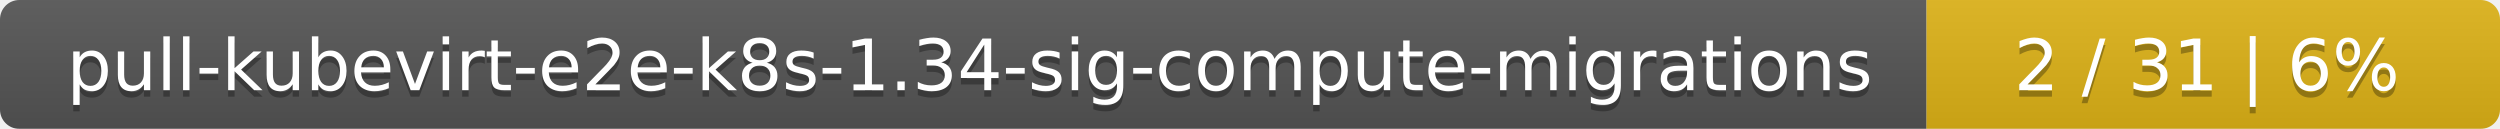
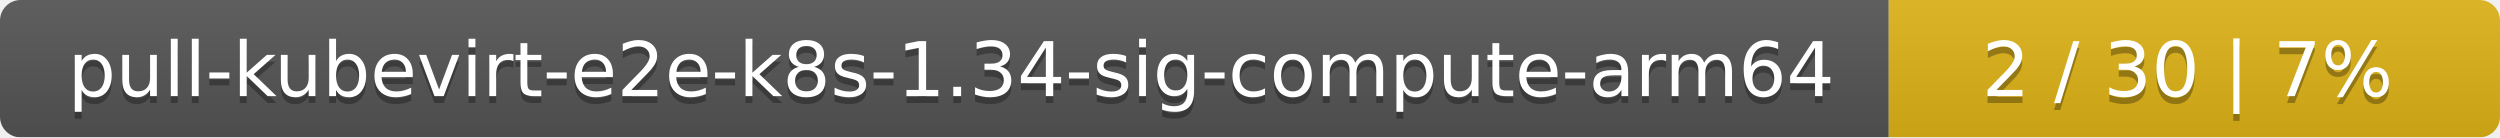
- <svg xmlns="http://www.w3.org/2000/svg" width="388" height="20">
+ <svg xmlns="http://www.w3.org/2000/svg" width="364" height="20">
  <linearGradient id="smooth" x2="0" y2="100%">
    <stop offset="0" stop-color="#bbb" stop-opacity=".1" />
    <stop offset="1" stop-opacity=".1" />
  </linearGradient>
  <mask id="round">
-     <rect width="388" height="20" rx="3" fill="#fff" />
+     <rect width="364" height="20" rx="3" fill="#fff" />
  </mask>
  <g mask="url(#round)">
-     <rect width="299" height="20" fill="#555" />
-     <rect x="299" width="89" height="20" fill="#dfb317" />
-     <rect width="388" height="20" fill="url(#smooth)" />
+     <rect width="275" height="20" fill="#555" />
+     <rect x="275" width="89" height="20" fill="#dfb317" />
+     <rect width="364" height="20" fill="url(#smooth)" />
  </g>
  <g fill="#fff" text-anchor="middle" font-family="DejaVu Sans,Verdana,Geneva,sans-serif" font-size="11">
-     <text x="150.5" y="15" fill="#010101" fill-opacity=".3">pull-kubevirt-e2e-k8s-1.34-sig-compute-migrations</text>
-     <text x="150.5" y="14">pull-kubevirt-e2e-k8s-1.34-sig-compute-migrations</text>
-     <text x="342.5" y="15" fill="#010101" fill-opacity=".3">2 / 31    |    6%</text>
-     <text x="342.5" y="14">2 / 31    |    6%</text>
+     <text x="138.5" y="15" fill="#010101" fill-opacity=".3">pull-kubevirt-e2e-k8s-1.34-sig-compute-arm64</text>
+     <text x="138.5" y="14">pull-kubevirt-e2e-k8s-1.34-sig-compute-arm64</text>
+     <text x="318.5" y="15" fill="#010101" fill-opacity=".3">2 / 30    |    7%</text>
+     <text x="318.5" y="14">2 / 30    |    7%</text>
  </g>
</svg>
